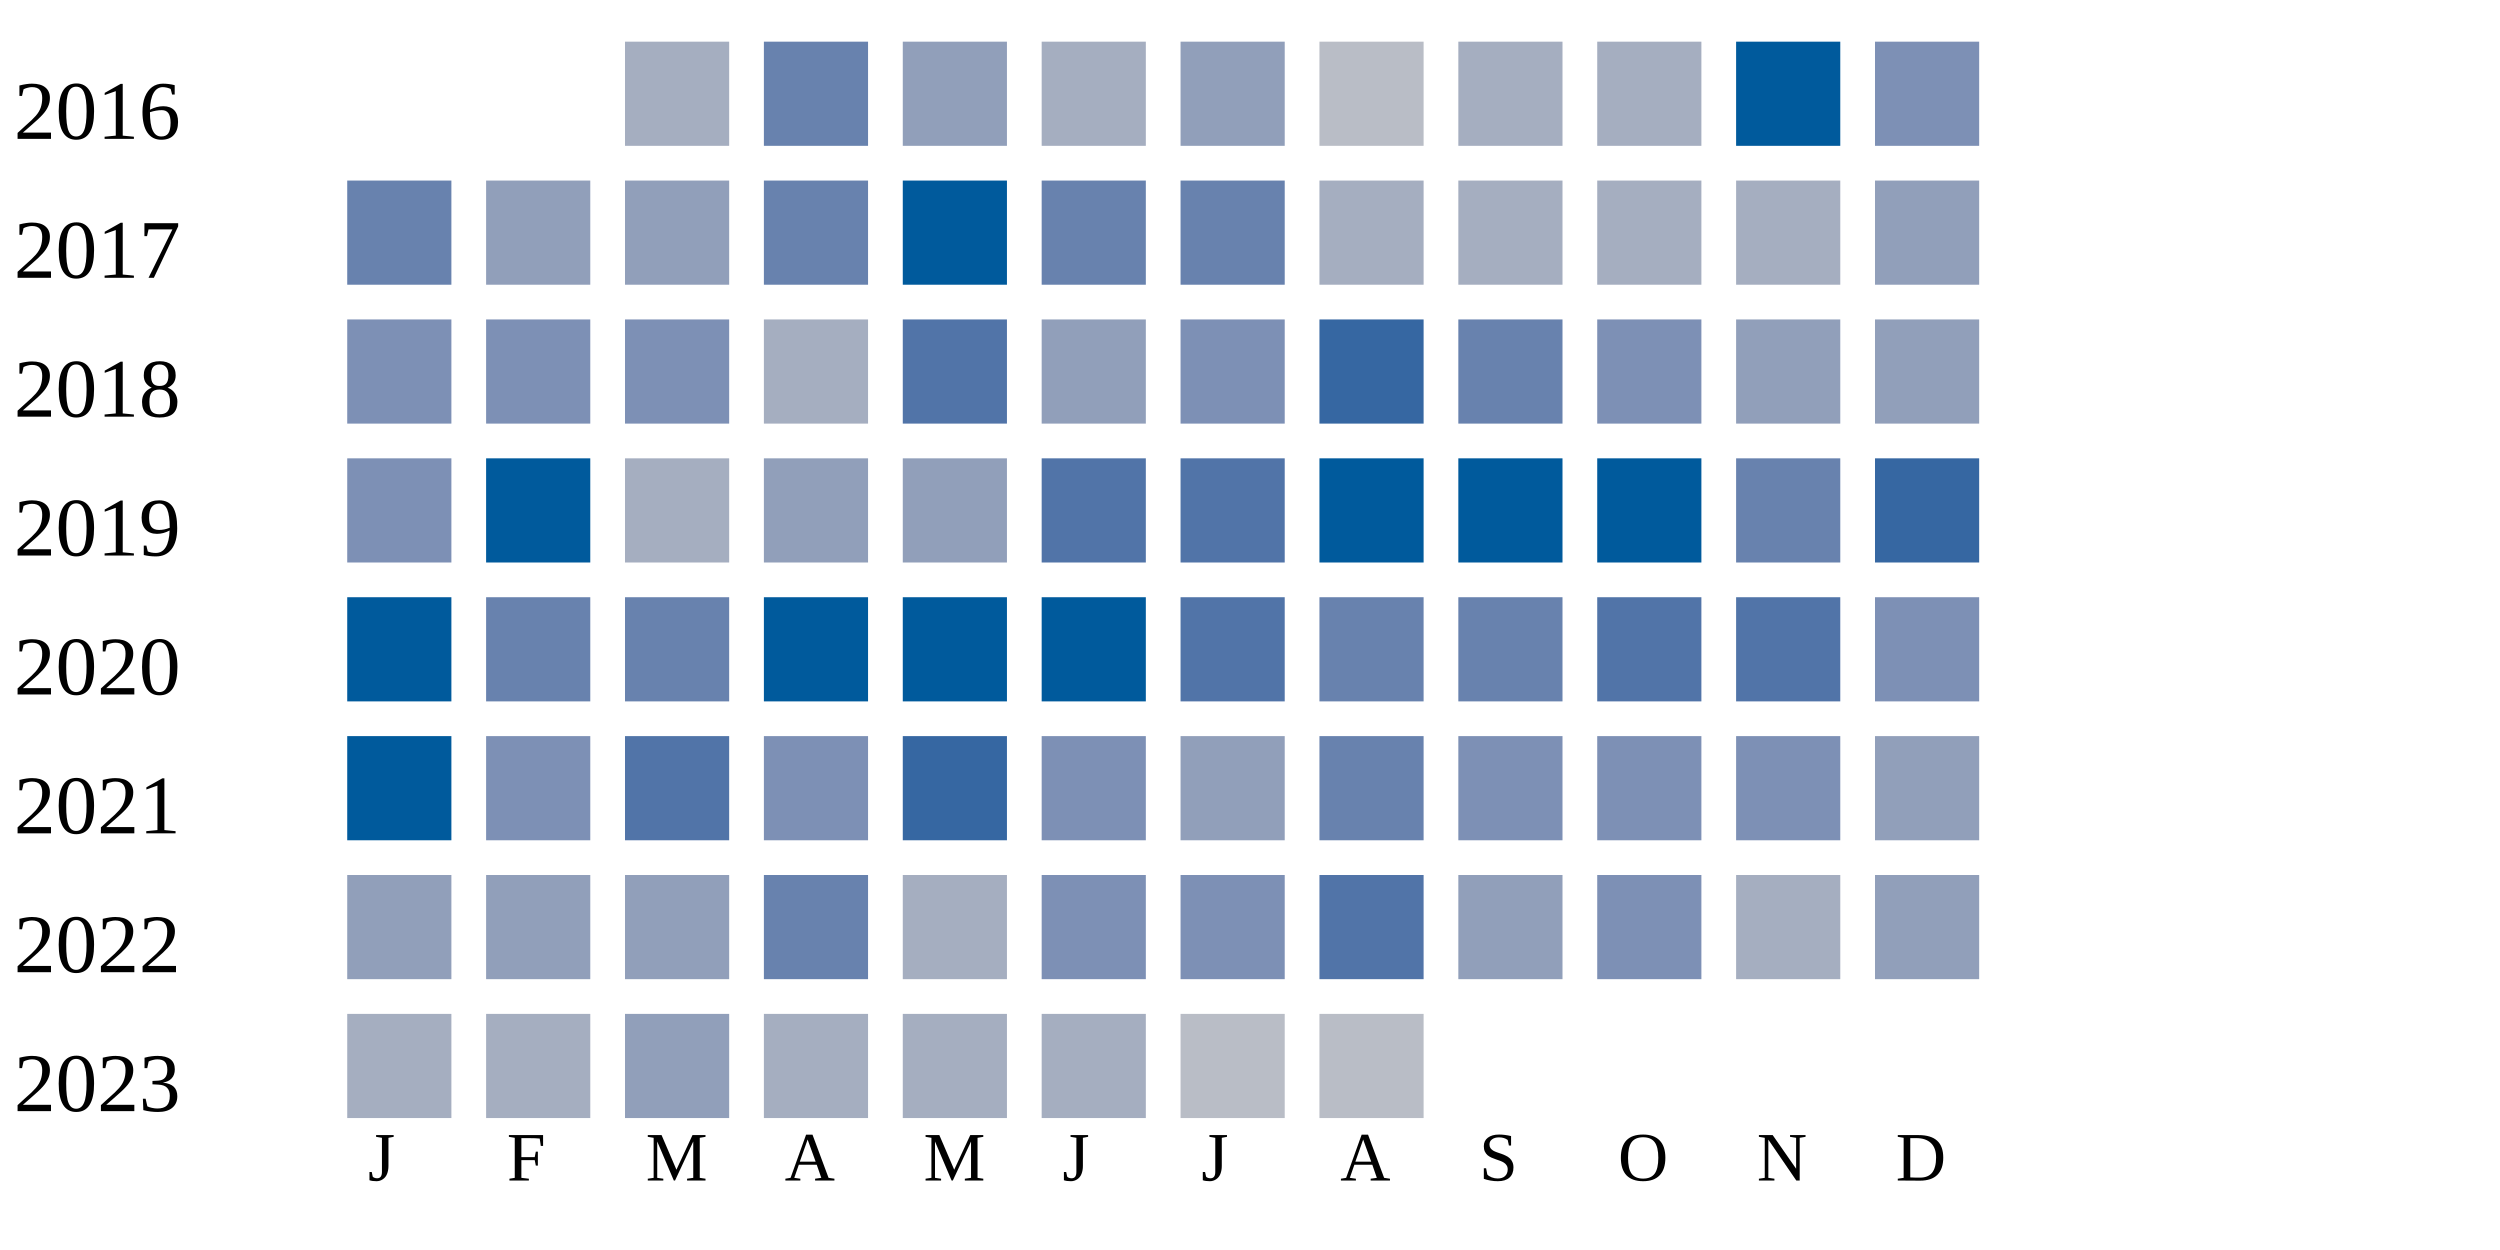
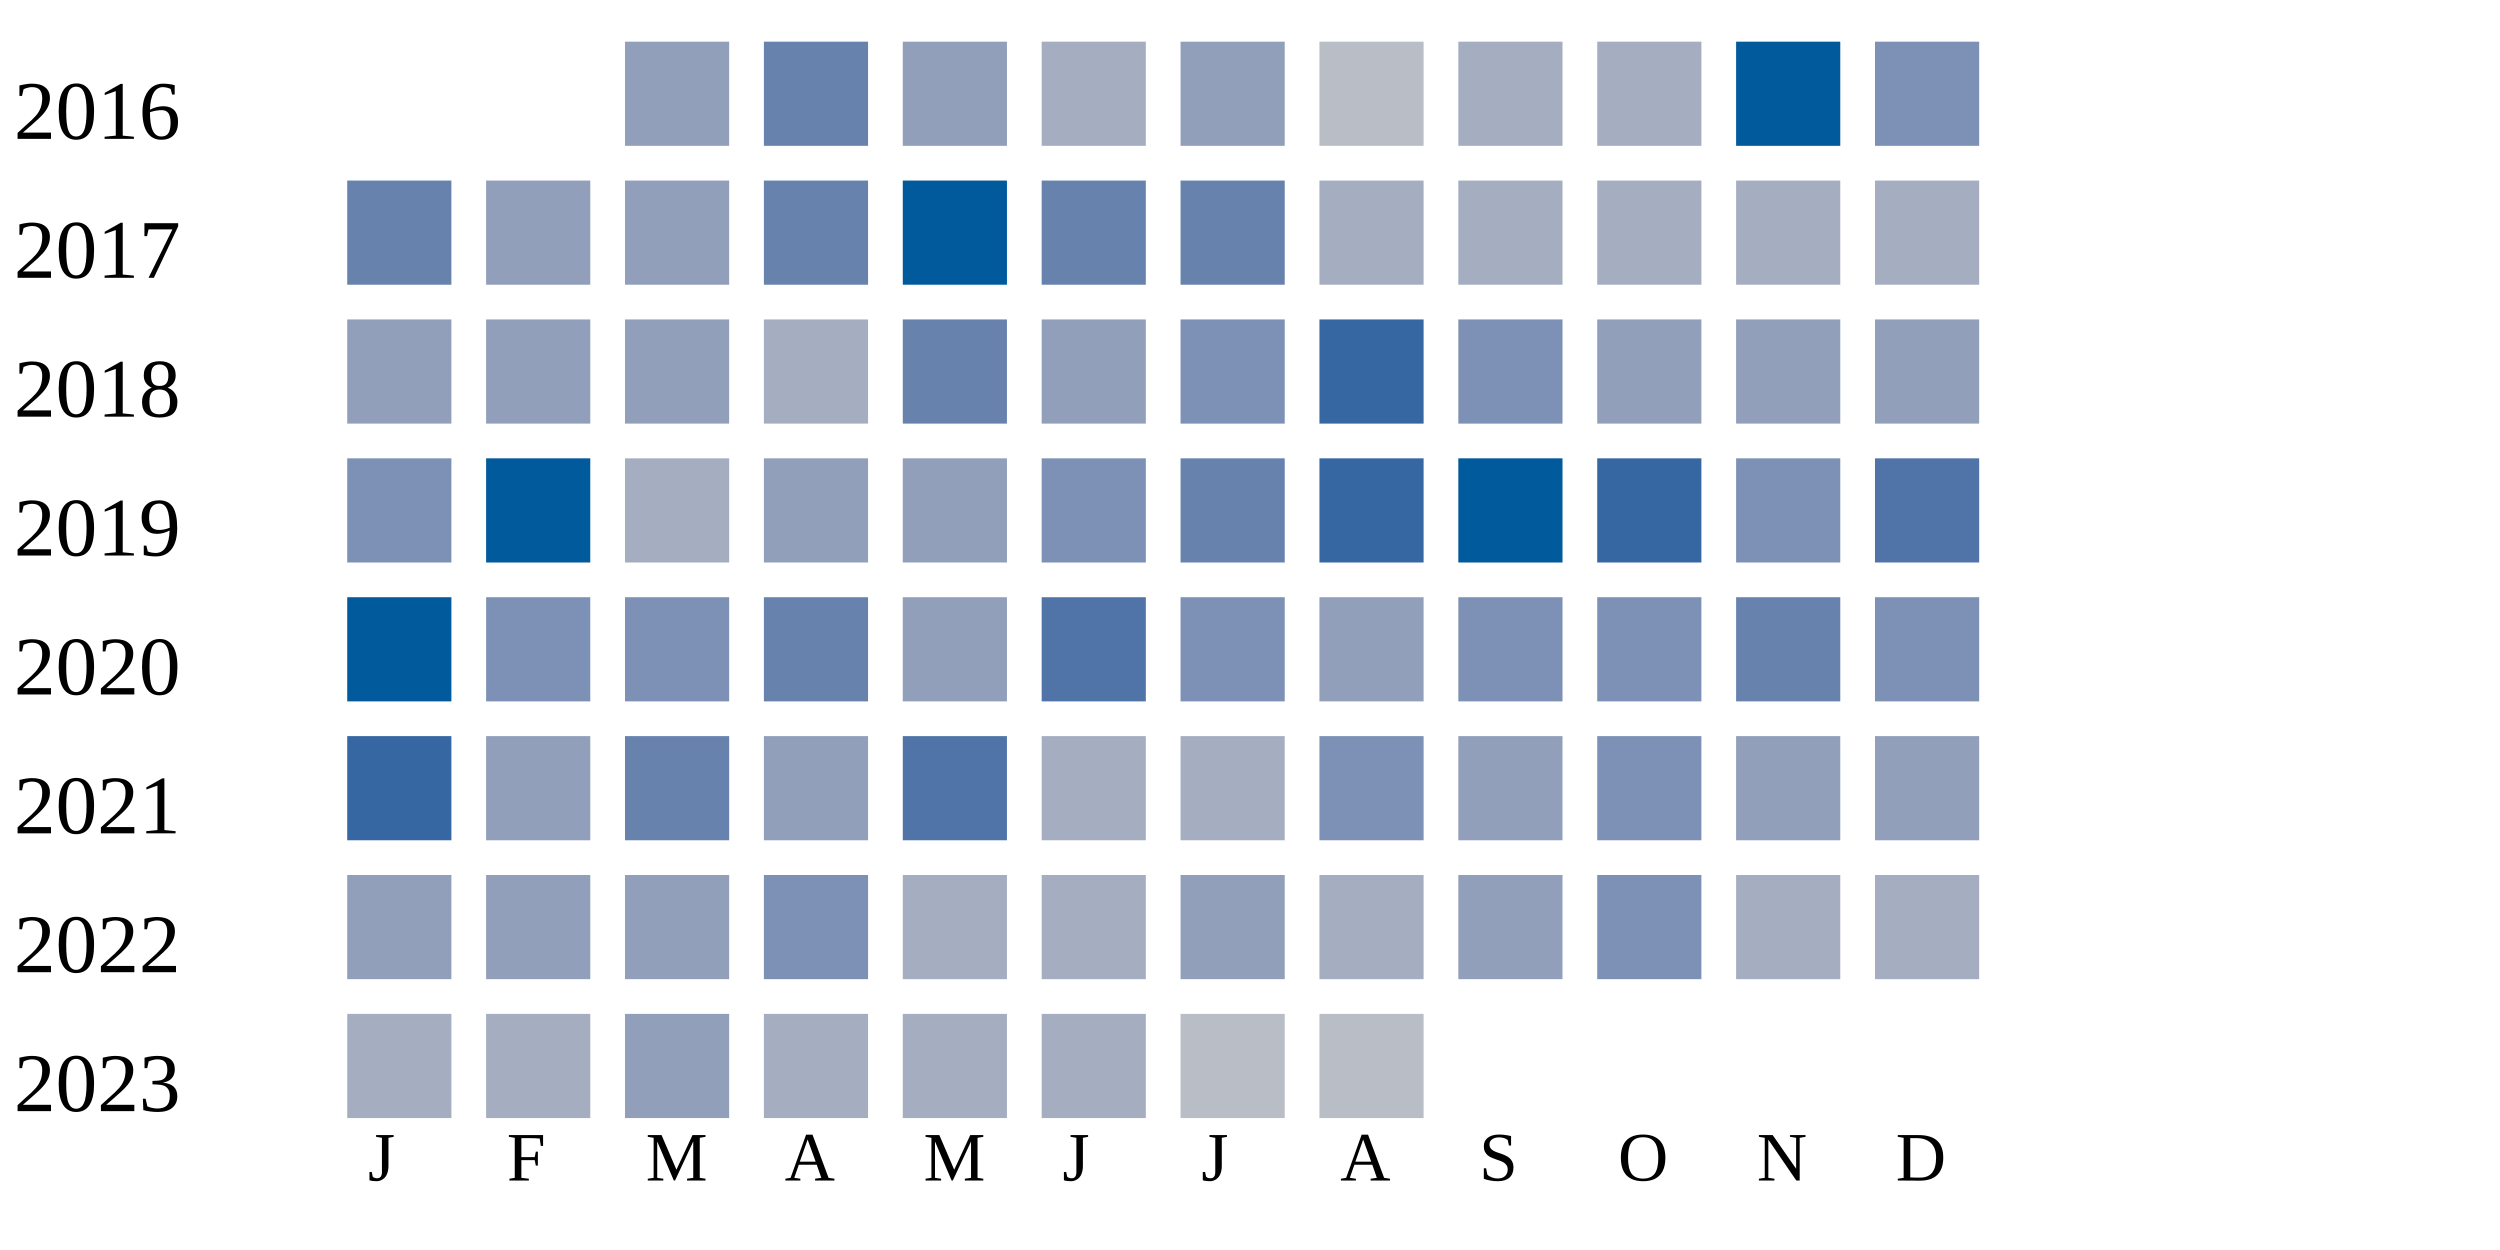
<svg xmlns="http://www.w3.org/2000/svg" width="360" height="180">
  <g transform="translate(0 0)">
    <text x="2" y="20">2016</text>
-     <rect x="90" y="6" width="15" height="15" fill="#a5aec0" />
+     <rect x="90" y="6" width="15" height="15" fill="#919fba" />
    <rect x="110" y="6" width="15" height="15" fill="#6882ae" />
    <rect x="130" y="6" width="15" height="15" fill="#919fba" />
    <rect x="150" y="6" width="15" height="15" fill="#a5aec0" />
    <rect x="170" y="6" width="15" height="15" fill="#919fba" />
    <rect x="190" y="6" width="15" height="15" fill="#b9bdc6" />
    <rect x="210" y="6" width="15" height="15" fill="#a5aec0" />
    <rect x="230" y="6" width="15" height="15" fill="#a5aec0" />
    <rect x="250" y="6" width="15" height="15" fill="#005a9c" />
    <rect x="270" y="6" width="15" height="15" fill="#7d90b5" />
  </g>
  <g transform="translate(0 20)">
    <text x="2" y="20">2017</text>
    <rect x="50" y="6" width="15" height="15" fill="#6882ae" />
    <rect x="70" y="6" width="15" height="15" fill="#919fba" />
    <rect x="90" y="6" width="15" height="15" fill="#919fba" />
    <rect x="110" y="6" width="15" height="15" fill="#6882ae" />
    <rect x="130" y="6" width="15" height="15" fill="#005a9c" />
    <rect x="150" y="6" width="15" height="15" fill="#6882ae" />
    <rect x="170" y="6" width="15" height="15" fill="#6882ae" />
    <rect x="190" y="6" width="15" height="15" fill="#a5aec0" />
    <rect x="210" y="6" width="15" height="15" fill="#a5aec0" />
    <rect x="230" y="6" width="15" height="15" fill="#a5aec0" />
    <rect x="250" y="6" width="15" height="15" fill="#a5aec0" />
-     <rect x="270" y="6" width="15" height="15" fill="#919fba" />
+     <rect x="270" y="6" width="15" height="15" fill="#a5aec0" />
  </g>
  <g transform="translate(0 40)">
    <text x="2" y="20">2018</text>
-     <rect x="50" y="6" width="15" height="15" fill="#7d90b5" />
-     <rect x="70" y="6" width="15" height="15" fill="#7d90b5" />
-     <rect x="90" y="6" width="15" height="15" fill="#7d90b5" />
+     <rect x="50" y="6" width="15" height="15" fill="#919fba" />
+     <rect x="70" y="6" width="15" height="15" fill="#919fba" />
+     <rect x="90" y="6" width="15" height="15" fill="#919fba" />
    <rect x="110" y="6" width="15" height="15" fill="#a5aec0" />
-     <rect x="130" y="6" width="15" height="15" fill="#5174a8" />
+     <rect x="130" y="6" width="15" height="15" fill="#6882ae" />
    <rect x="150" y="6" width="15" height="15" fill="#919fba" />
    <rect x="170" y="6" width="15" height="15" fill="#7d90b5" />
    <rect x="190" y="6" width="15" height="15" fill="#3667a2" />
-     <rect x="210" y="6" width="15" height="15" fill="#6882ae" />
-     <rect x="230" y="6" width="15" height="15" fill="#7d90b5" />
+     <rect x="210" y="6" width="15" height="15" fill="#7d90b5" />
+     <rect x="230" y="6" width="15" height="15" fill="#919fba" />
    <rect x="250" y="6" width="15" height="15" fill="#919fba" />
    <rect x="270" y="6" width="15" height="15" fill="#919fba" />
  </g>
  <g transform="translate(0 60)">
    <text x="2" y="20">2019</text>
    <rect x="50" y="6" width="15" height="15" fill="#7d90b5" />
    <rect x="70" y="6" width="15" height="15" fill="#005a9c" />
    <rect x="90" y="6" width="15" height="15" fill="#a5aec0" />
    <rect x="110" y="6" width="15" height="15" fill="#919fba" />
    <rect x="130" y="6" width="15" height="15" fill="#919fba" />
-     <rect x="150" y="6" width="15" height="15" fill="#5174a8" />
-     <rect x="170" y="6" width="15" height="15" fill="#5174a8" />
-     <rect x="190" y="6" width="15" height="15" fill="#005a9c" />
+     <rect x="150" y="6" width="15" height="15" fill="#7d90b5" />
+     <rect x="170" y="6" width="15" height="15" fill="#6882ae" />
+     <rect x="190" y="6" width="15" height="15" fill="#3667a2" />
    <rect x="210" y="6" width="15" height="15" fill="#005a9c" />
-     <rect x="230" y="6" width="15" height="15" fill="#005a9c" />
-     <rect x="250" y="6" width="15" height="15" fill="#6882ae" />
-     <rect x="270" y="6" width="15" height="15" fill="#3667a2" />
+     <rect x="230" y="6" width="15" height="15" fill="#3667a2" />
+     <rect x="250" y="6" width="15" height="15" fill="#7d90b5" />
+     <rect x="270" y="6" width="15" height="15" fill="#5174a8" />
  </g>
  <g transform="translate(0 80)">
    <text x="2" y="20">2020</text>
    <rect x="50" y="6" width="15" height="15" fill="#005a9c" />
-     <rect x="70" y="6" width="15" height="15" fill="#6882ae" />
-     <rect x="90" y="6" width="15" height="15" fill="#6882ae" />
-     <rect x="110" y="6" width="15" height="15" fill="#005a9c" />
-     <rect x="130" y="6" width="15" height="15" fill="#005a9c" />
-     <rect x="150" y="6" width="15" height="15" fill="#005a9c" />
-     <rect x="170" y="6" width="15" height="15" fill="#5174a8" />
-     <rect x="190" y="6" width="15" height="15" fill="#6882ae" />
-     <rect x="210" y="6" width="15" height="15" fill="#6882ae" />
-     <rect x="230" y="6" width="15" height="15" fill="#5174a8" />
-     <rect x="250" y="6" width="15" height="15" fill="#5174a8" />
+     <rect x="70" y="6" width="15" height="15" fill="#7d90b5" />
+     <rect x="90" y="6" width="15" height="15" fill="#7d90b5" />
+     <rect x="110" y="6" width="15" height="15" fill="#6882ae" />
+     <rect x="130" y="6" width="15" height="15" fill="#919fba" />
+     <rect x="150" y="6" width="15" height="15" fill="#5174a8" />
+     <rect x="170" y="6" width="15" height="15" fill="#7d90b5" />
+     <rect x="190" y="6" width="15" height="15" fill="#919fba" />
+     <rect x="210" y="6" width="15" height="15" fill="#7d90b5" />
+     <rect x="230" y="6" width="15" height="15" fill="#7d90b5" />
+     <rect x="250" y="6" width="15" height="15" fill="#6882ae" />
    <rect x="270" y="6" width="15" height="15" fill="#7d90b5" />
  </g>
  <g transform="translate(0 100)">
    <text x="2" y="20">2021</text>
-     <rect x="50" y="6" width="15" height="15" fill="#005a9c" />
-     <rect x="70" y="6" width="15" height="15" fill="#7d90b5" />
-     <rect x="90" y="6" width="15" height="15" fill="#5174a8" />
-     <rect x="110" y="6" width="15" height="15" fill="#7d90b5" />
-     <rect x="130" y="6" width="15" height="15" fill="#3667a2" />
-     <rect x="150" y="6" width="15" height="15" fill="#7d90b5" />
-     <rect x="170" y="6" width="15" height="15" fill="#919fba" />
-     <rect x="190" y="6" width="15" height="15" fill="#6882ae" />
-     <rect x="210" y="6" width="15" height="15" fill="#7d90b5" />
+     <rect x="50" y="6" width="15" height="15" fill="#3667a2" />
+     <rect x="70" y="6" width="15" height="15" fill="#919fba" />
+     <rect x="90" y="6" width="15" height="15" fill="#6882ae" />
+     <rect x="110" y="6" width="15" height="15" fill="#919fba" />
+     <rect x="130" y="6" width="15" height="15" fill="#5174a8" />
+     <rect x="150" y="6" width="15" height="15" fill="#a5aec0" />
+     <rect x="170" y="6" width="15" height="15" fill="#a5aec0" />
+     <rect x="190" y="6" width="15" height="15" fill="#7d90b5" />
+     <rect x="210" y="6" width="15" height="15" fill="#919fba" />
    <rect x="230" y="6" width="15" height="15" fill="#7d90b5" />
-     <rect x="250" y="6" width="15" height="15" fill="#7d90b5" />
+     <rect x="250" y="6" width="15" height="15" fill="#919fba" />
    <rect x="270" y="6" width="15" height="15" fill="#919fba" />
  </g>
  <g transform="translate(0 120)">
    <text x="2" y="20">2022</text>
    <rect x="50" y="6" width="15" height="15" fill="#919fba" />
    <rect x="70" y="6" width="15" height="15" fill="#919fba" />
    <rect x="90" y="6" width="15" height="15" fill="#919fba" />
-     <rect x="110" y="6" width="15" height="15" fill="#6882ae" />
+     <rect x="110" y="6" width="15" height="15" fill="#7d90b5" />
    <rect x="130" y="6" width="15" height="15" fill="#a5aec0" />
-     <rect x="150" y="6" width="15" height="15" fill="#7d90b5" />
-     <rect x="170" y="6" width="15" height="15" fill="#7d90b5" />
-     <rect x="190" y="6" width="15" height="15" fill="#5174a8" />
+     <rect x="150" y="6" width="15" height="15" fill="#a5aec0" />
+     <rect x="170" y="6" width="15" height="15" fill="#919fba" />
+     <rect x="190" y="6" width="15" height="15" fill="#a5aec0" />
    <rect x="210" y="6" width="15" height="15" fill="#919fba" />
    <rect x="230" y="6" width="15" height="15" fill="#7d90b5" />
    <rect x="250" y="6" width="15" height="15" fill="#a5aec0" />
-     <rect x="270" y="6" width="15" height="15" fill="#919fba" />
+     <rect x="270" y="6" width="15" height="15" fill="#a5aec0" />
  </g>
  <g transform="translate(0 140)">
    <text x="2" y="20">2023</text>
    <rect x="50" y="6" width="15" height="15" fill="#a5aec0" />
    <rect x="70" y="6" width="15" height="15" fill="#a5aec0" />
    <rect x="90" y="6" width="15" height="15" fill="#919fba" />
    <rect x="110" y="6" width="15" height="15" fill="#a5aec0" />
    <rect x="130" y="6" width="15" height="15" fill="#a5aec0" />
    <rect x="150" y="6" width="15" height="15" fill="#a5aec0" />
    <rect x="170" y="6" width="15" height="15" fill="#b9bdc6" />
    <rect x="190" y="6" width="15" height="15" fill="#b9bdc6" />
  </g>
  <text style="font-size: 10px; text-align: center" x="53" y="170">J</text>
  <text style="font-size: 10px; text-align: center" x="73" y="170">F</text>
  <text style="font-size: 10px; text-align: center" x="93" y="170">M</text>
  <text style="font-size: 10px; text-align: center" x="113" y="170">A</text>
  <text style="font-size: 10px; text-align: center" x="133" y="170">M</text>
  <text style="font-size: 10px; text-align: center" x="153" y="170">J</text>
  <text style="font-size: 10px; text-align: center" x="173" y="170">J</text>
  <text style="font-size: 10px; text-align: center" x="193" y="170">A</text>
  <text style="font-size: 10px; text-align: center" x="213" y="170">S</text>
  <text style="font-size: 10px; text-align: center" x="233" y="170">O</text>
  <text style="font-size: 10px; text-align: center" x="253" y="170">N</text>
  <text style="font-size: 10px; text-align: center" x="273" y="170">D</text>
  <text style="font-size: 10px;" x="155" y="189">Less</text>
  <rect fill="#b9bdc6" width="10" height="10" x="180" y="180" />
  <rect fill="#919fba" width="10" height="10" x="195" y="180" />
  <rect fill="#6882ae" width="10" height="10" x="210" y="180" />
  <rect fill="#005a9c" width="10" height="10" x="225" y="180" />
  <text x="240" y="189" style="font-size: 10px;">More</text>
</svg>
